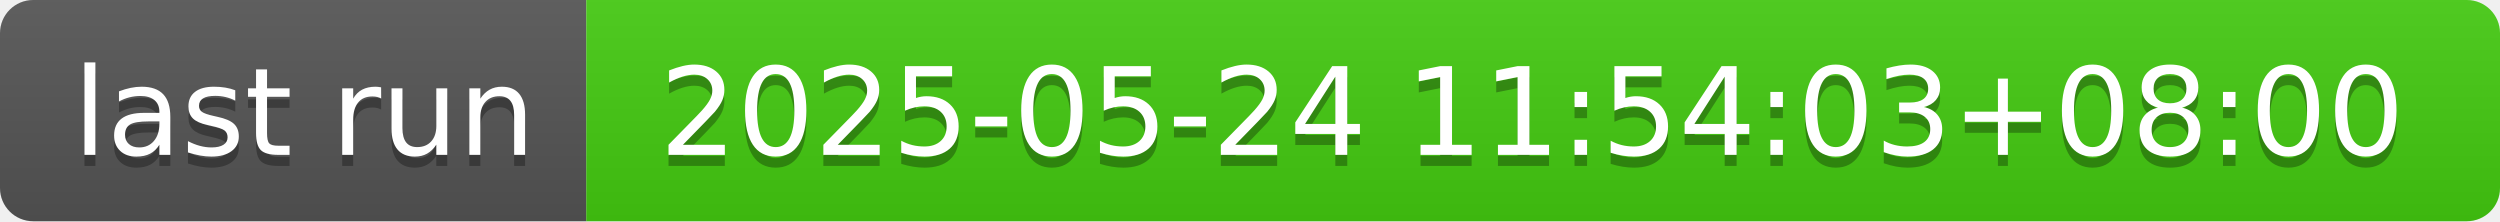
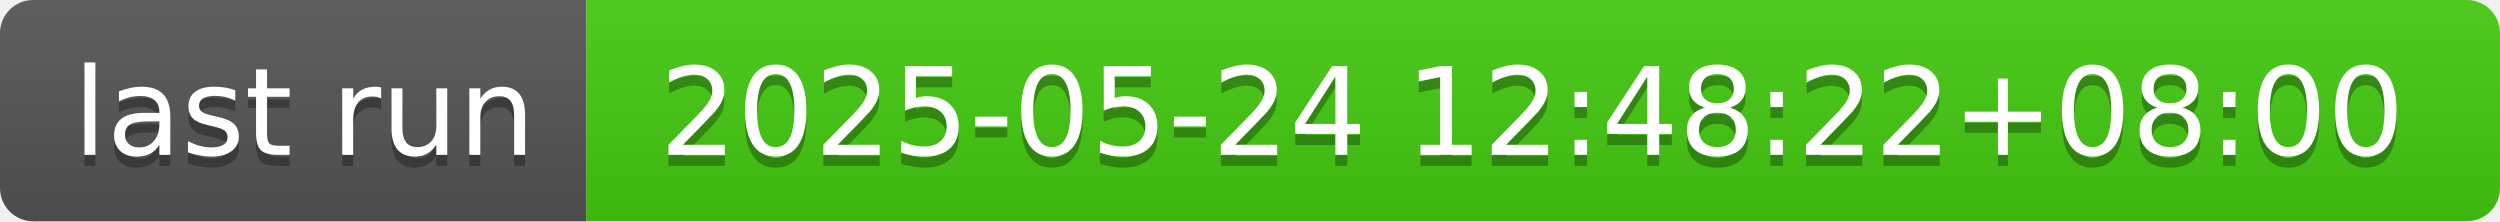
- <svg xmlns="http://www.w3.org/2000/svg" width="226" height="20" role="img" aria-label="last run: 2025-05-24 11:54:03+08:00">
+ <svg xmlns="http://www.w3.org/2000/svg" width="226" height="20" role="img" aria-label="last run: 2025-05-24 12:48:22+08:00">
  <linearGradient id="s" x2="0" y2="100%">
    <stop offset="0" stop-color="#bbb" stop-opacity=".1" />
    <stop offset="1" stop-opacity=".1" />
  </linearGradient>
  <clipPath id="r">
    <rect width="226" height="20" rx="3" fill="#fff" />
  </clipPath>
  <g clip-path="url(#r)">
    <rect width="53" height="20" fill="#555" />
    <rect x="53" width="173" height="20" fill="#4c1" />
    <rect width="226" height="20" fill="url(#s)" />
  </g>
  <g fill="#fff" text-anchor="middle" font-family="Verdana,Geneva,DejaVu Sans,sans-serif" text-rendering="geometricPrecision" font-size="110">
    <text aria-hidden="true" x="275" y="150" fill="#010101" fill-opacity=".3" transform="scale(.1)" textLength="430">last run</text>
    <text x="275" y="140" transform="scale(.1)" fill="#fff" textLength="430">last run</text>
-     <text aria-hidden="true" x="1385" y="150" fill="#010101" fill-opacity=".3" transform="scale(.1)" textLength="1630">2025-05-24 11:54:03+08:00</text>
-     <text x="1385" y="140" transform="scale(.1)" fill="#fff" textLength="1630">2025-05-24 11:54:03+08:00</text>
+     <text aria-hidden="true" x="1385" y="150" fill="#010101" fill-opacity=".3" transform="scale(.1)" textLength="1630">2025-05-24 12:48:22+08:00</text>
+     <text x="1385" y="140" transform="scale(.1)" fill="#fff" textLength="1630">2025-05-24 12:48:22+08:00</text>
  </g>
</svg>
